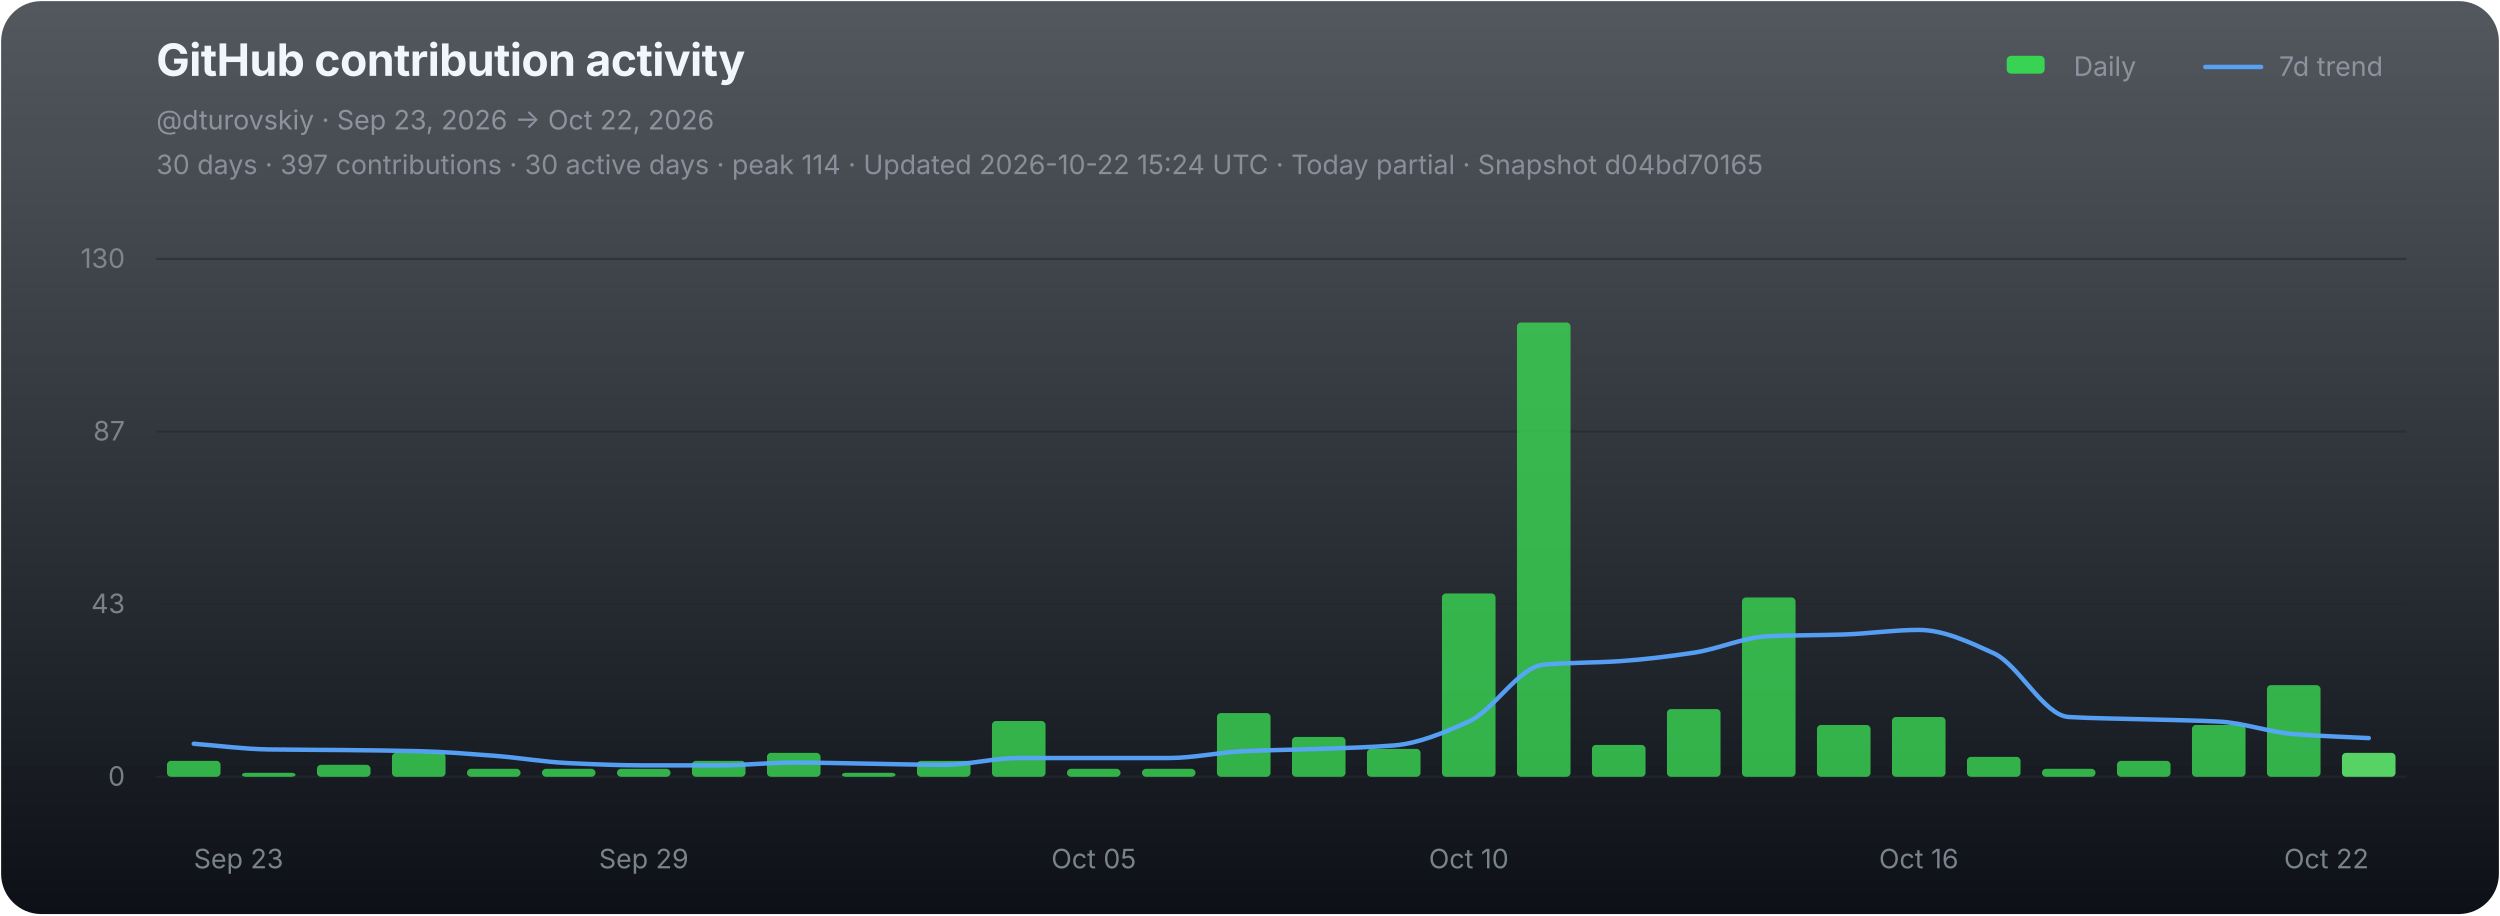
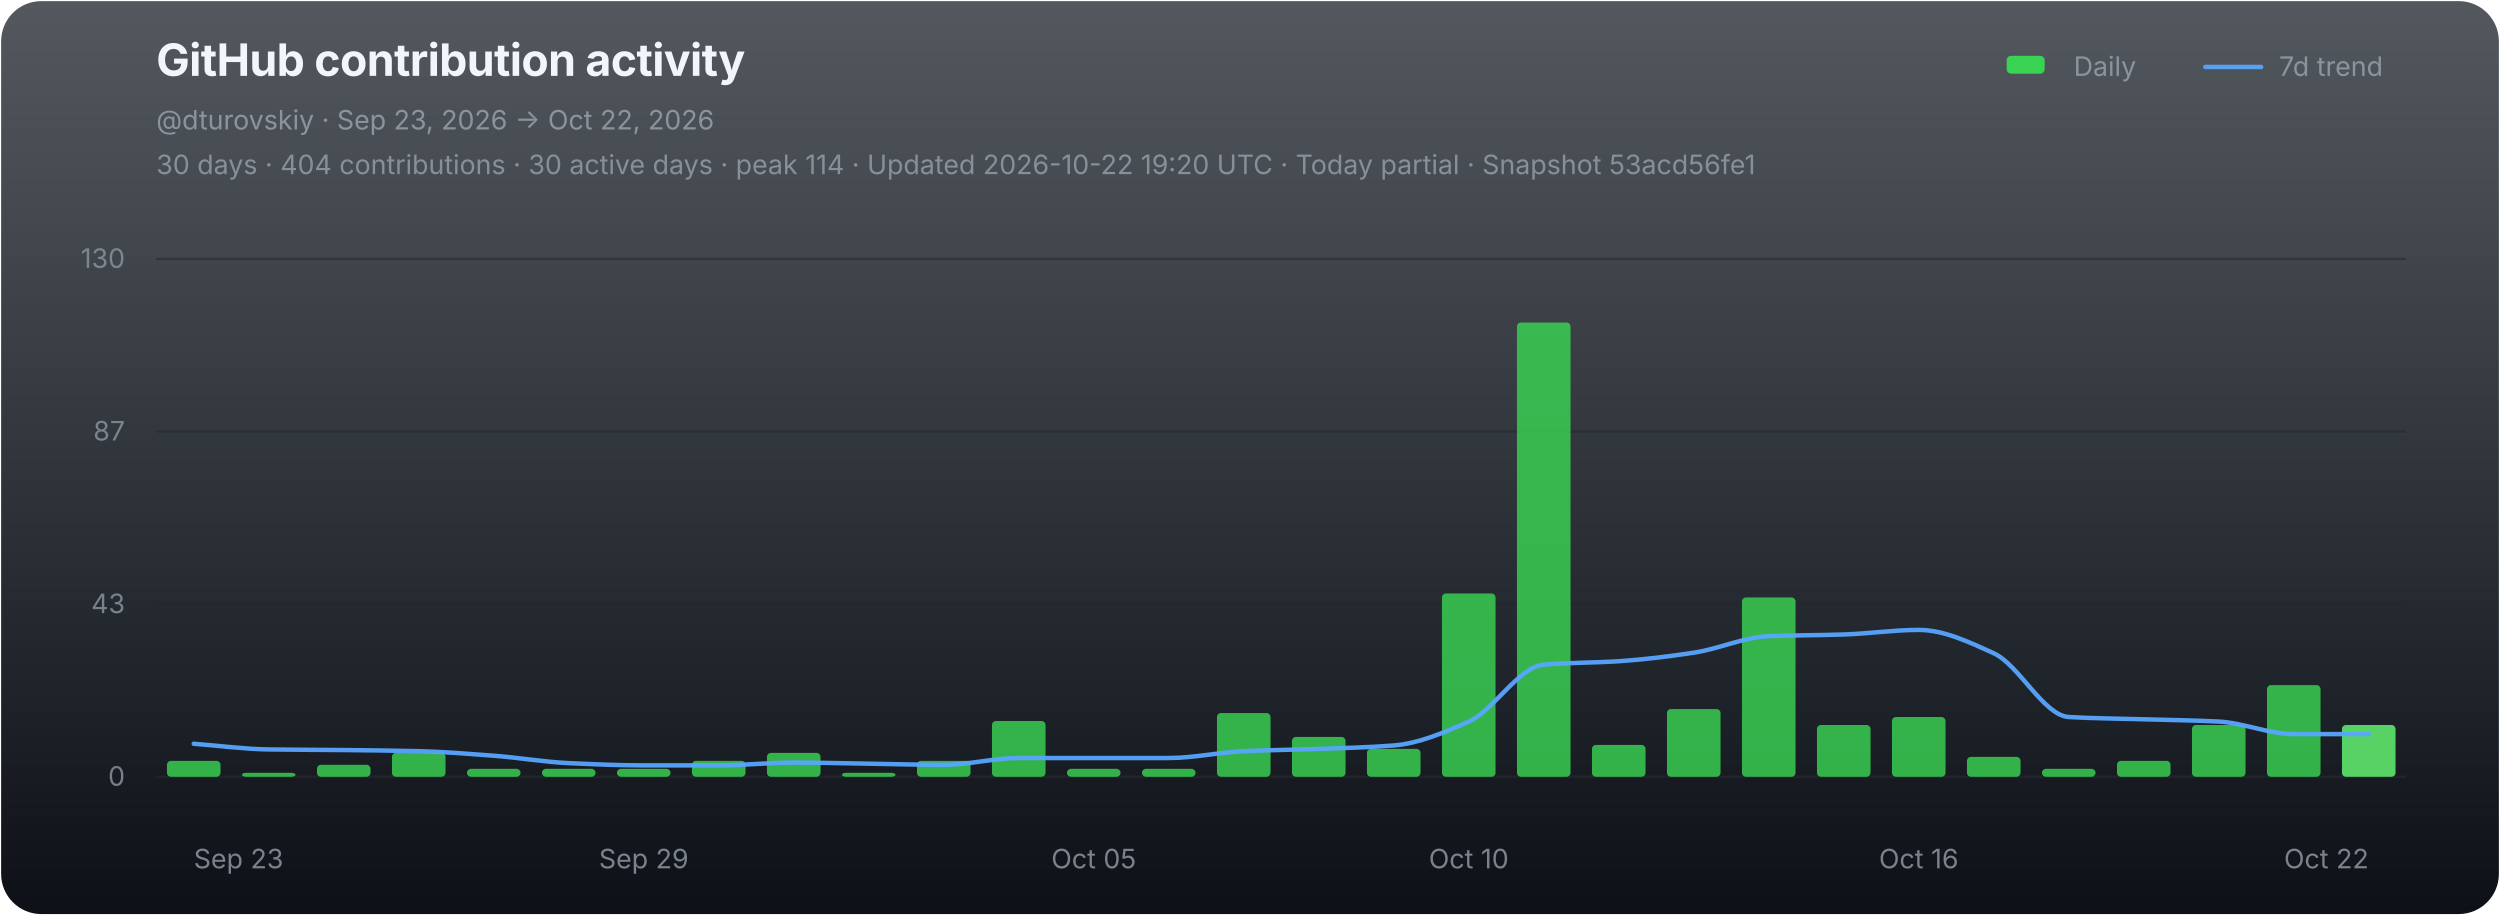
<svg xmlns="http://www.w3.org/2000/svg" width="1120" height="410" viewBox="0 0 1120 410" role="img" aria-labelledby="chart-title chart-desc">
  <defs>
    <linearGradient id="chart-bg" x1="0" y1="0" x2="0" y2="1">
      <stop offset="0" stop-color="#111821" stop-opacity="0.72" />
      <stop offset="1" stop-color="#0d1117" stop-opacity="1" />
    </linearGradient>
  </defs>
  <rect x="0.5" y="0.5" width="1119" height="409" rx="18" fill="url(#chart-bg)" stroke="none" />
  <g font-family="-apple-system,BlinkMacSystemFont,'Segoe UI',sans-serif">
    <text x="70" y="34" fill="#f0f6fc" font-size="20" font-weight="700" letter-spacing="-0.25">GitHub contribution activity</text>
    <text x="70" y="58" fill="#8b949e" font-size="12">@dturovskiy · Sep 23, 2026 → Oct 22, 2026</text>
-     <text x="70" y="78" fill="#8b949e" font-size="12" opacity="0.94">30 days · 397 contributions · 30 active days · peak 114 · Updated 2026-10-22 15:24 UTC · Today partial · Snapshot d04bd70165</text>
+     <text x="70" y="78" fill="#8b949e" font-size="12" opacity="0.94">30 days · 404 contributions · 30 active days · peak 114 · Updated 2026-10-22 19:20 UTC · Today partial · Snapshot 53acd56fe1</text>
    <g transform="translate(896,30)" font-size="12" fill="#8b949e">
      <rect x="3" y="-5" width="17" height="8" rx="2" fill="#39d353" />
      <text x="33" y="4">Daily</text>
      <line x1="92" y1="0" x2="117" y2="0" stroke="#58a6ff" stroke-width="2" stroke-linecap="round" opacity="0.92" />
      <text x="125" y="4">7d trend</text>
    </g>
    <line x1="70" y1="116.00" x2="1078" y2="116.00" stroke="#21262d" stroke-width="1" opacity="0.52" />
    <text x="56" y="120.00" fill="#8b949e" font-size="12" text-anchor="end" opacity="0.82">130</text>
    <line x1="70" y1="193.33" x2="1078" y2="193.33" stroke="#21262d" stroke-width="1" opacity="0.52" />
    <text x="56" y="197.33" fill="#8b949e" font-size="12" text-anchor="end" opacity="0.82">87</text>
    <line x1="70" y1="270.67" x2="1078" y2="270.67" stroke="#21262d" stroke-width="1" opacity="0.52" />
    <text x="56" y="274.67" fill="#8b949e" font-size="12" text-anchor="end" opacity="0.82">43</text>
    <line x1="70" y1="348.00" x2="1078" y2="348.00" stroke="#21262d" stroke-width="1" opacity="0.9" />
    <text x="56" y="352.00" fill="#8b949e" font-size="12" text-anchor="end" opacity="0.82">0</text>
    <g data-chart-series="daily-bars">
      <rect data-series="daily" x="74.8" y="340.86" width="24" height="7.14" rx="1.8" fill="#39d353" opacity="0.82" />
      <rect data-series="daily" x="108.4" y="346.21" width="24" height="1.79" rx="1.8" fill="#39d353" opacity="0.82" />
      <rect data-series="daily" x="142" y="342.64" width="24" height="5.36" rx="1.8" fill="#39d353" opacity="0.82" />
      <rect data-series="daily" x="175.6" y="337.29" width="24" height="10.71" rx="1.8" fill="#39d353" opacity="0.82" />
      <rect data-series="daily" x="209.2" y="344.43" width="24" height="3.57" rx="1.8" fill="#39d353" opacity="0.82" />
      <rect data-series="daily" x="242.8" y="344.43" width="24" height="3.57" rx="1.8" fill="#39d353" opacity="0.82" />
      <rect data-series="daily" x="276.4" y="344.43" width="24" height="3.57" rx="1.8" fill="#39d353" opacity="0.82" />
      <rect data-series="daily" x="310" y="340.86" width="24" height="7.14" rx="1.8" fill="#39d353" opacity="0.82" />
      <rect data-series="daily" x="343.6" y="337.29" width="24" height="10.71" rx="1.8" fill="#39d353" opacity="0.82" />
      <rect data-series="daily" x="377.2" y="346.21" width="24" height="1.79" rx="1.8" fill="#39d353" opacity="0.82" />
      <rect data-series="daily" x="410.8" y="340.86" width="24" height="7.14" rx="1.8" fill="#39d353" opacity="0.82" />
      <rect data-series="daily" x="444.4" y="323.01" width="24" height="24.99" rx="1.8" fill="#39d353" opacity="0.82" />
      <rect data-series="daily" x="478" y="344.43" width="24" height="3.57" rx="1.8" fill="#39d353" opacity="0.82" />
      <rect data-series="daily" x="511.6" y="344.43" width="24" height="3.57" rx="1.8" fill="#39d353" opacity="0.82" />
      <rect data-series="daily" x="545.2" y="319.44" width="24" height="28.56" rx="1.8" fill="#39d353" opacity="0.82" />
      <rect data-series="daily" x="578.8" y="330.15" width="24" height="17.85" rx="1.8" fill="#39d353" opacity="0.82" />
      <rect data-series="daily" x="612.4" y="335.5" width="24" height="12.5" rx="1.8" fill="#39d353" opacity="0.82" />
      <rect data-series="daily" x="646" y="265.88" width="24" height="82.12" rx="1.8" fill="#39d353" opacity="0.82" />
      <rect data-series="daily" x="679.6" y="144.49" width="24" height="203.51" rx="1.8" fill="#39d353" opacity="0.82" />
      <rect data-series="daily" x="713.2" y="333.72" width="24" height="14.28" rx="1.8" fill="#39d353" opacity="0.82" />
      <rect data-series="daily" x="746.8" y="317.65" width="24" height="30.35" rx="1.8" fill="#39d353" opacity="0.82" />
      <rect data-series="daily" x="780.4" y="267.67" width="24" height="80.33" rx="1.8" fill="#39d353" opacity="0.82" />
      <rect data-series="daily" x="814" y="324.79" width="24" height="23.21" rx="1.8" fill="#39d353" opacity="0.82" />
      <rect data-series="daily" x="847.6" y="321.22" width="24" height="26.78" rx="1.8" fill="#39d353" opacity="0.82" />
      <rect data-series="daily" x="881.2" y="339.07" width="24" height="8.93" rx="1.8" fill="#39d353" opacity="0.82" />
      <rect data-series="daily" x="914.8" y="344.43" width="24" height="3.57" rx="1.8" fill="#39d353" opacity="0.82" />
      <rect data-series="daily" x="948.4" y="340.86" width="24" height="7.14" rx="1.8" fill="#39d353" opacity="0.82" />
      <rect data-series="daily" x="982" y="324.79" width="24" height="23.21" rx="1.8" fill="#39d353" opacity="0.82" />
      <rect data-series="daily" x="1015.6" y="306.94" width="24" height="41.06" rx="1.8" fill="#39d353" opacity="0.82" />
-       <rect data-series="daily" x="1049.2" y="337.29" width="24" height="10.71" rx="1.8" fill="#56d364" opacity="1" />
+       <rect data-series="daily" x="1049.2" y="324.79" width="24" height="23.21" rx="1.8" fill="#56d364" opacity="1" />
    </g>
-     <path data-series="trend" d="M 86.80 333.20 C 98.00 334.05, 109.20 335.59, 120.40 335.75 C 131.60 335.92, 142.80 335.91, 154.00 336.02 C 165.20 336.14, 176.40 336.25, 187.60 336.52 C 198.80 336.79, 210.00 337.72, 221.20 338.56 C 232.40 339.40, 243.60 341.36, 254.80 341.88 C 266.00 342.40, 277.20 342.89, 288.40 342.89 C 299.60 342.89, 310.80 342.89, 322.00 342.89 C 333.20 342.89, 344.40 341.63, 355.60 341.63 C 366.80 341.63, 378.00 341.96, 389.20 342.13 C 400.40 342.30, 411.60 342.64, 422.80 342.64 C 434.00 342.64, 445.20 339.59, 456.40 339.59 C 467.60 339.59, 478.80 339.59, 490.00 339.59 C 501.20 339.59, 512.40 339.59, 523.60 339.59 C 534.80 339.59, 546.00 337.03, 557.20 336.52 C 568.40 336.01, 579.60 335.91, 590.80 335.50 C 602.00 335.10, 613.20 334.86, 624.40 333.97 C 635.60 333.07, 646.80 328.29, 658.00 323.26 C 669.20 318.23, 680.40 298.73, 691.60 297.77 C 702.80 296.80, 714.00 296.96, 725.20 296.23 C 736.40 295.50, 747.60 294.09, 758.80 292.41 C 770.00 290.73, 781.20 285.46, 792.40 285.00 C 803.60 284.55, 814.80 284.62, 826.00 284.25 C 837.20 283.89, 848.40 282.20, 859.60 282.20 C 870.80 282.20, 882.00 287.56, 893.20 292.66 C 904.40 297.76, 915.60 320.57, 926.80 321.22 C 938.00 321.88, 949.20 321.90, 960.40 322.24 C 971.60 322.58, 982.80 322.68, 994.00 323.26 C 1005.20 323.83, 1016.40 327.98, 1027.60 328.88 C 1038.80 329.78, 1050.00 330.07, 1061.20 330.67" fill="none" stroke="#58a6ff" stroke-width="2" stroke-linejoin="round" stroke-linecap="round" opacity="0.94" vector-effect="non-scaling-stroke" />
+     <path data-series="trend" d="M 86.80 333.20 C 98.00 334.05, 109.20 335.59, 120.40 335.75 C 131.60 335.92, 142.80 335.91, 154.00 336.02 C 165.20 336.14, 176.40 336.25, 187.60 336.52 C 198.80 336.79, 210.00 337.72, 221.20 338.56 C 232.40 339.40, 243.60 341.36, 254.80 341.88 C 266.00 342.40, 277.20 342.89, 288.40 342.89 C 299.60 342.89, 310.80 342.89, 322.00 342.89 C 333.20 342.89, 344.40 341.63, 355.60 341.63 C 366.80 341.63, 378.00 341.96, 389.20 342.13 C 400.40 342.30, 411.60 342.64, 422.80 342.64 C 434.00 342.64, 445.20 339.59, 456.40 339.59 C 467.60 339.59, 478.80 339.59, 490.00 339.59 C 501.20 339.59, 512.40 339.59, 523.60 339.59 C 534.80 339.59, 546.00 337.03, 557.20 336.52 C 568.40 336.01, 579.60 335.91, 590.80 335.50 C 602.00 335.10, 613.20 334.86, 624.40 333.97 C 635.60 333.07, 646.80 328.29, 658.00 323.26 C 669.20 318.23, 680.40 298.73, 691.60 297.77 C 702.80 296.80, 714.00 296.96, 725.20 296.23 C 736.40 295.50, 747.60 294.09, 758.80 292.41 C 770.00 290.73, 781.20 285.46, 792.40 285.00 C 803.60 284.55, 814.80 284.62, 826.00 284.25 C 837.20 283.89, 848.40 282.20, 859.60 282.20 C 870.80 282.20, 882.00 287.56, 893.20 292.66 C 904.40 297.76, 915.60 320.57, 926.80 321.22 C 938.00 321.88, 949.20 321.90, 960.40 322.24 C 971.60 322.58, 982.80 322.68, 994.00 323.26 C 1005.20 323.83, 1016.40 328.88, 1027.60 328.88 C 1038.80 328.88, 1050.00 328.88, 1061.20 328.88" fill="none" stroke="#58a6ff" stroke-width="2" stroke-linejoin="round" stroke-linecap="round" opacity="0.94" vector-effect="non-scaling-stroke" />
    <text x="86.80" y="389" fill="#8b949e" font-size="12" text-anchor="start" opacity="0.86">Sep 23</text>
    <text x="288.40" y="389" fill="#8b949e" font-size="12" text-anchor="middle" opacity="0.86">Sep 29</text>
    <text x="490.00" y="389" fill="#8b949e" font-size="12" text-anchor="middle" opacity="0.86">Oct 05</text>
    <text x="658.00" y="389" fill="#8b949e" font-size="12" text-anchor="middle" opacity="0.86">Oct 10</text>
    <text x="859.60" y="389" fill="#8b949e" font-size="12" text-anchor="middle" opacity="0.86">Oct 16</text>
    <text x="1061.20" y="389" fill="#8b949e" font-size="12" text-anchor="end" opacity="0.86">Oct 22</text>
  </g>
</svg>
